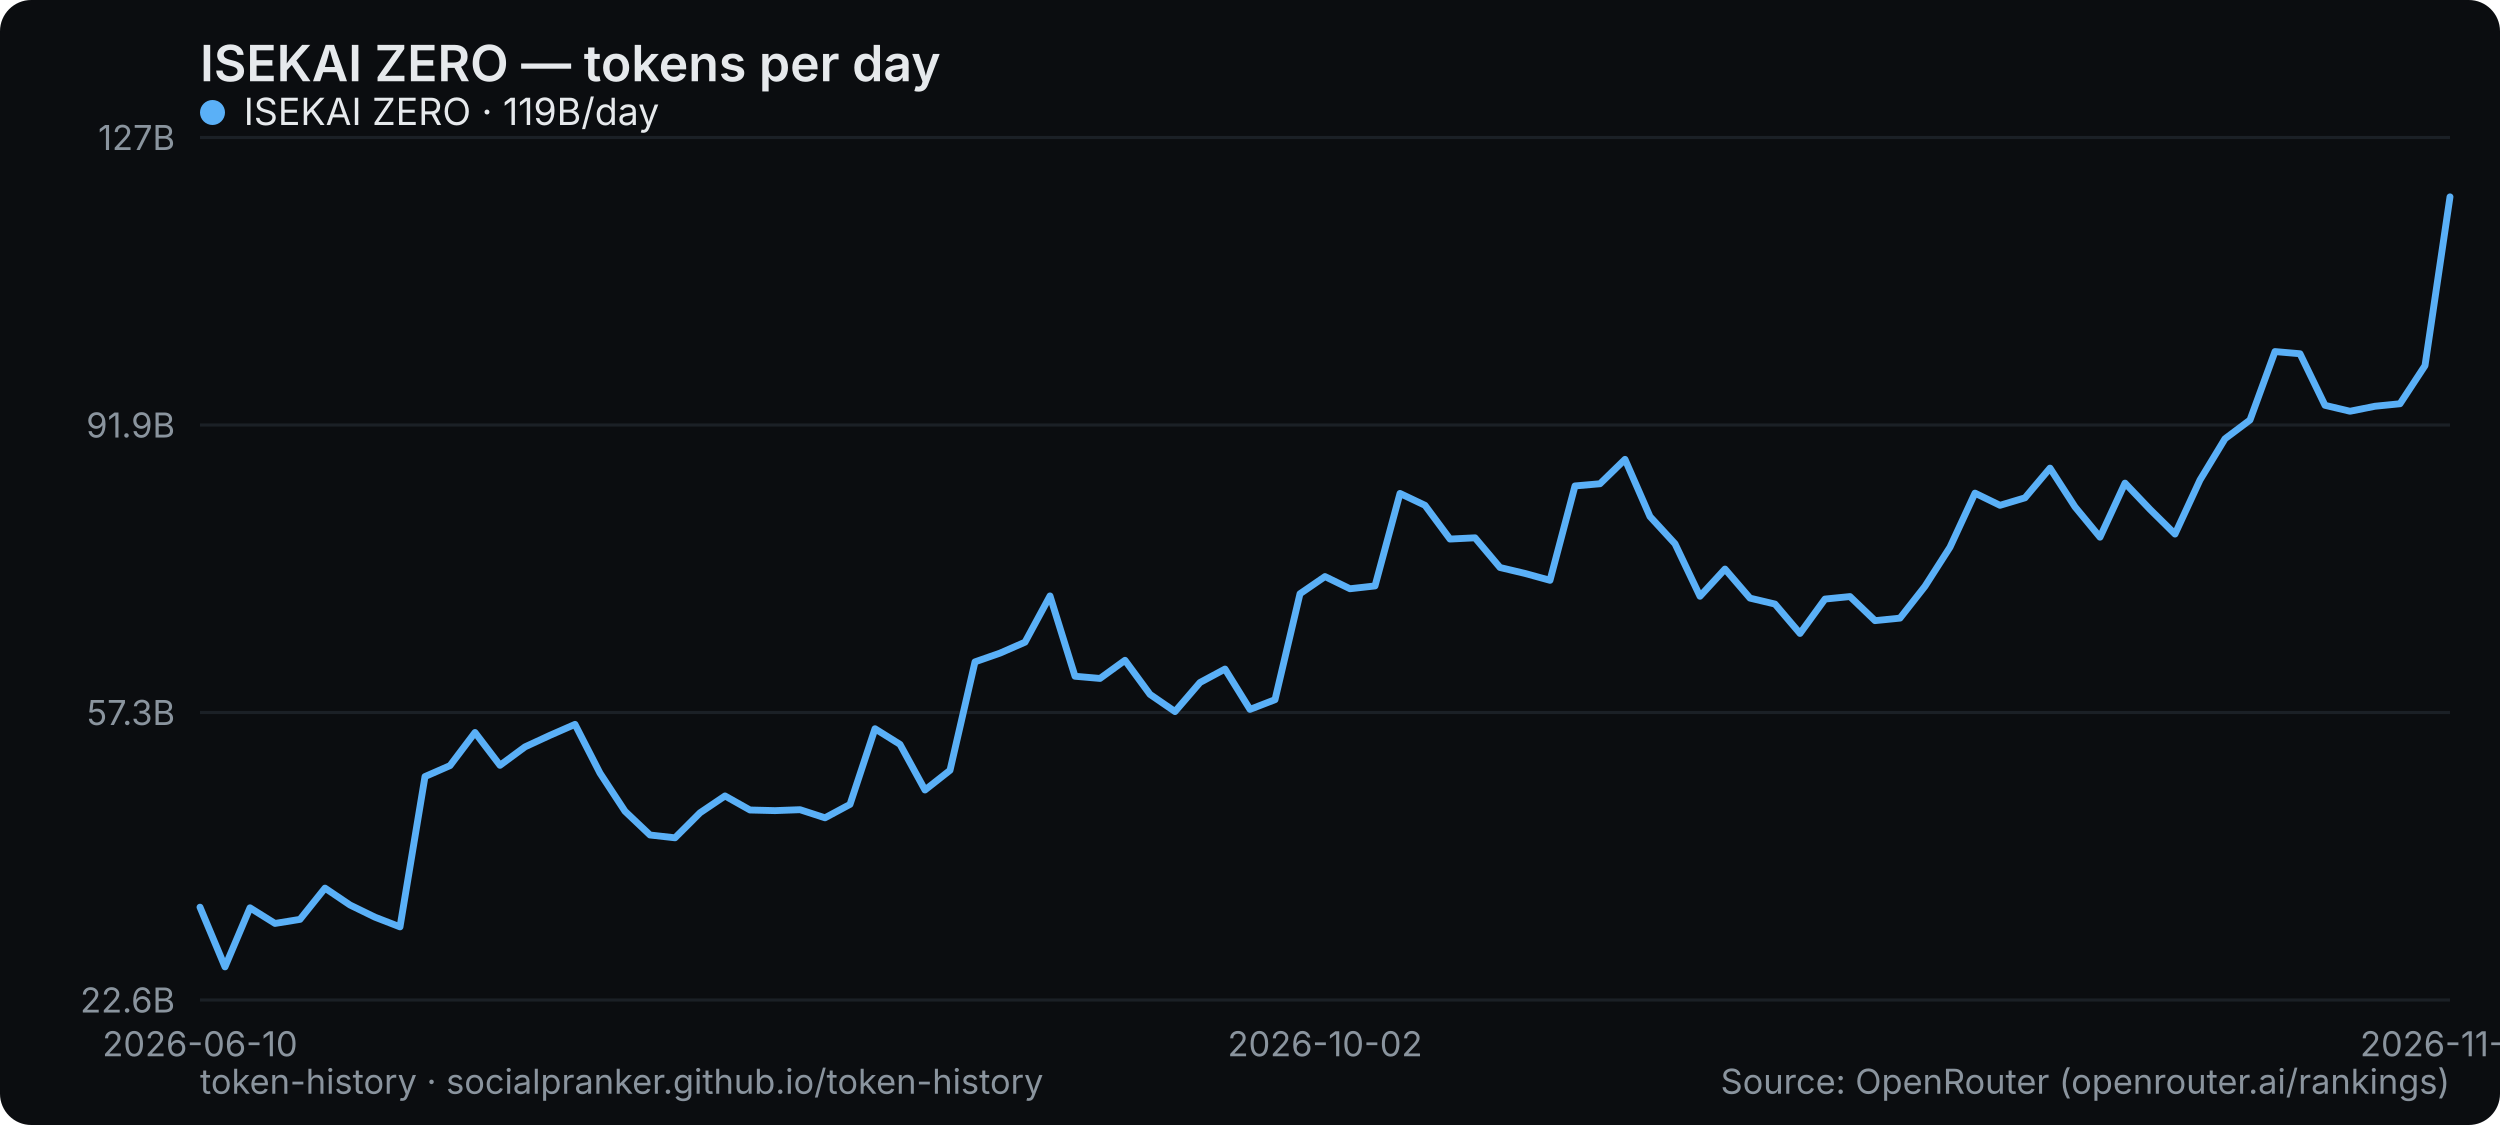
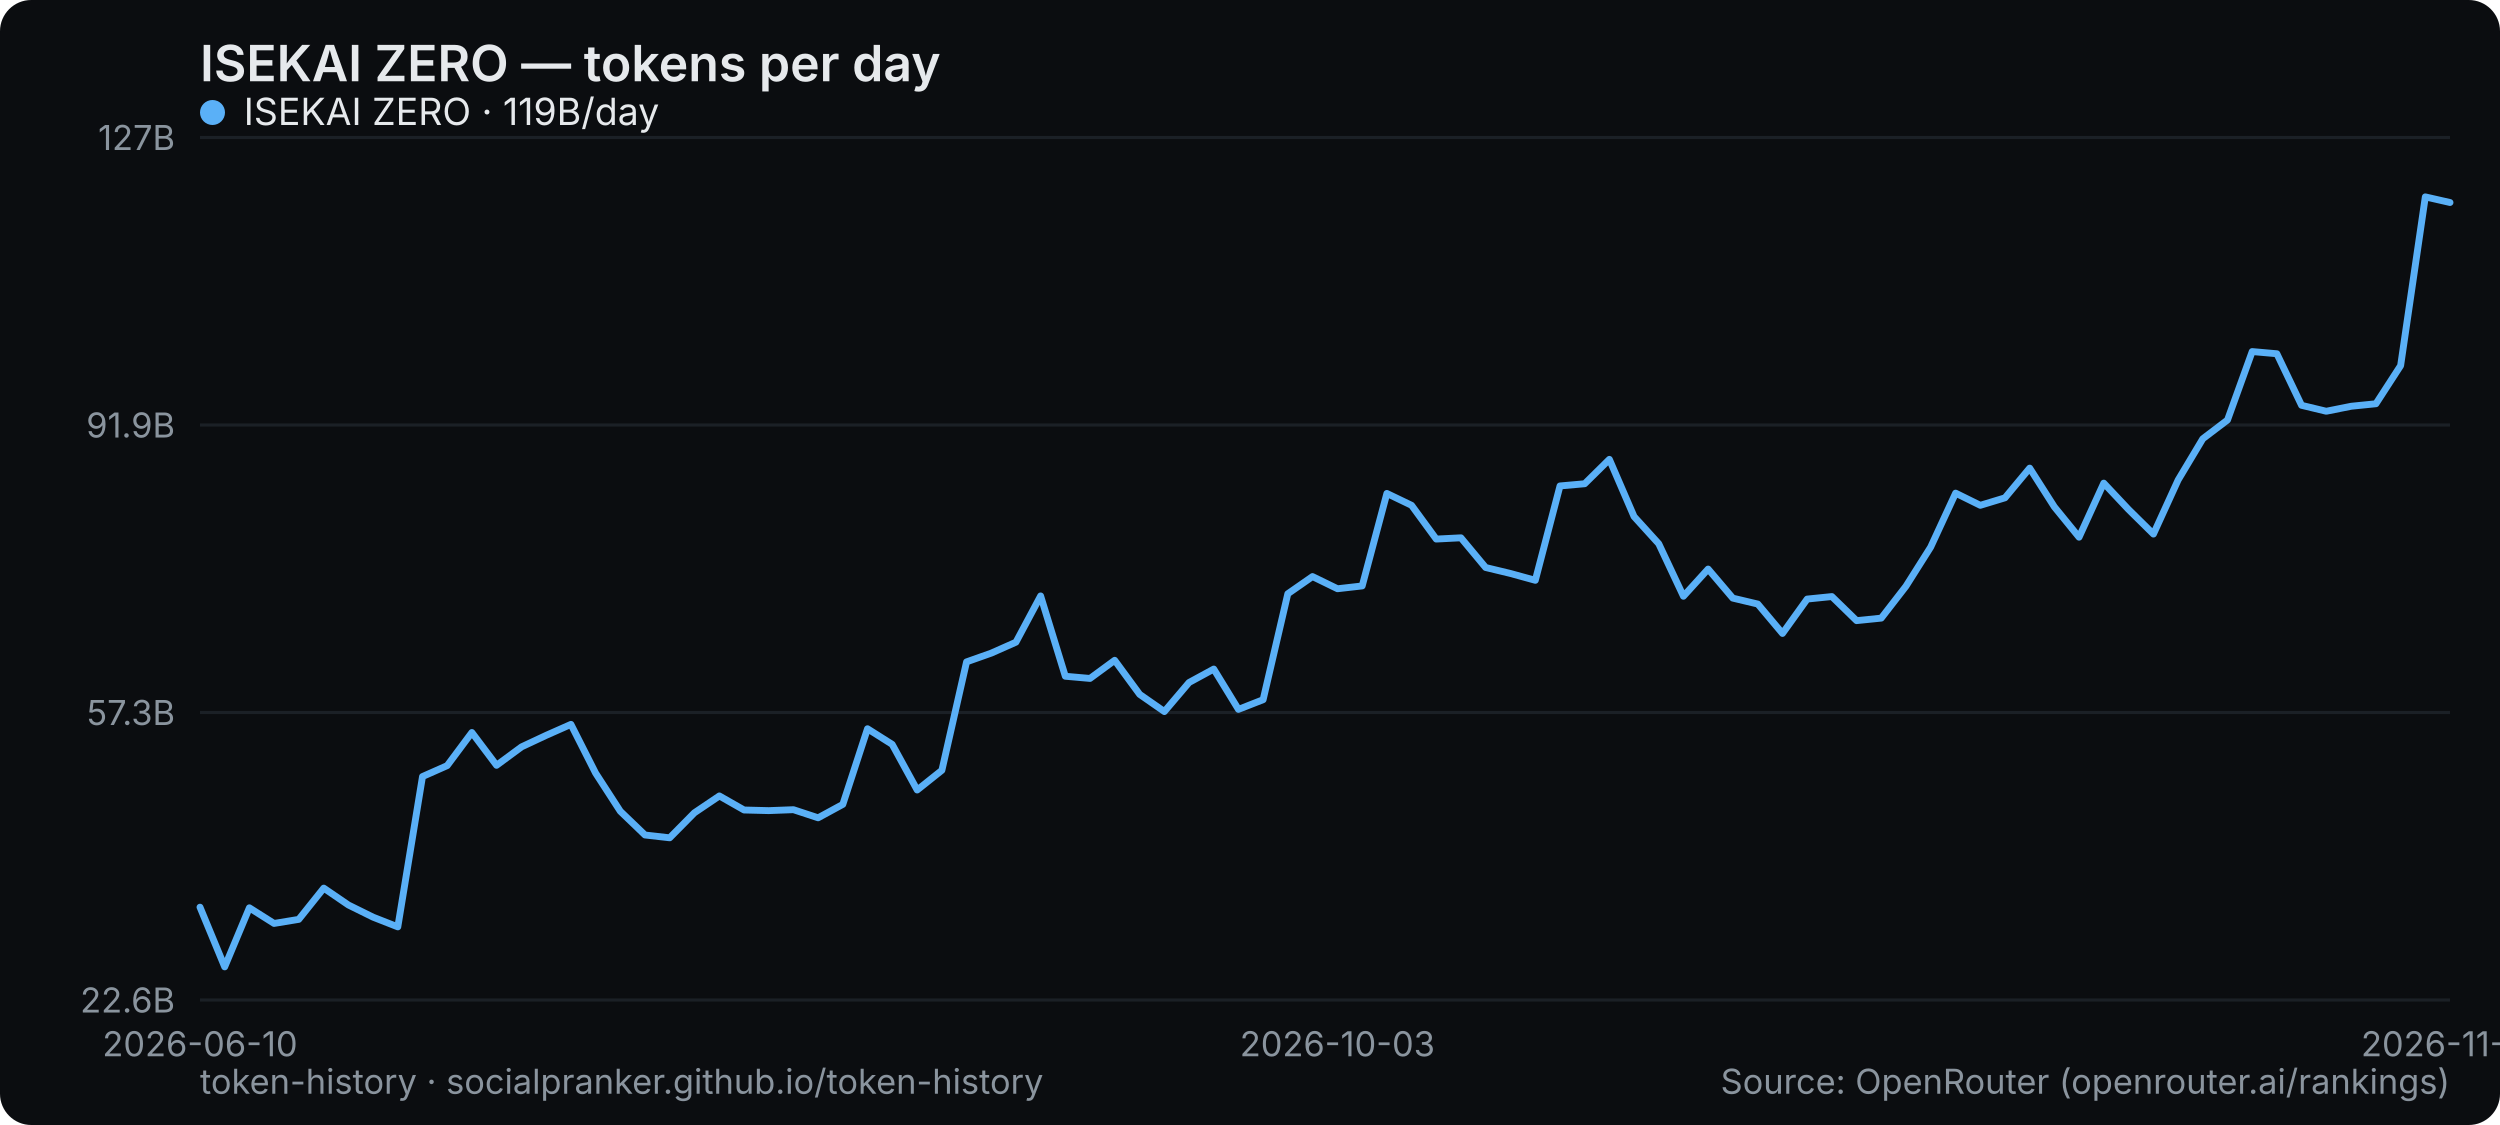
<svg xmlns="http://www.w3.org/2000/svg" width="800" height="360" viewBox="0 0 800 360" role="img" aria-label="ISEKAI ZERO — tokens per day">
  <rect width="800" height="360" rx="10" fill="#0b0d10" />
  <text x="64" y="26" font-family="system-ui,-apple-system,Segoe UI,sans-serif" font-size="16" font-weight="600" fill="#e6e9ec">ISEKAI ZERO — tokens per day</text>
  <line x1="64" y1="320" x2="784" y2="320" stroke="#1b2026" stroke-width="1" />
  <text x="56" y="324" text-anchor="end" font-family="system-ui,-apple-system,Segoe UI,sans-serif" font-size="11" fill="#8a949e">22.6B</text>
  <line x1="64" y1="228" x2="784" y2="228" stroke="#1b2026" stroke-width="1" />
  <text x="56" y="232" text-anchor="end" font-family="system-ui,-apple-system,Segoe UI,sans-serif" font-size="11" fill="#8a949e">57.3B</text>
  <line x1="64" y1="136" x2="784" y2="136" stroke="#1b2026" stroke-width="1" />
  <text x="56" y="140" text-anchor="end" font-family="system-ui,-apple-system,Segoe UI,sans-serif" font-size="11" fill="#8a949e">91.9B</text>
  <line x1="64" y1="44" x2="784" y2="44" stroke="#1b2026" stroke-width="1" />
  <text x="56" y="48" text-anchor="end" font-family="system-ui,-apple-system,Segoe UI,sans-serif" font-size="11" fill="#8a949e">127B</text>
  <text x="64" y="338" text-anchor="middle" font-family="system-ui,-apple-system,Segoe UI,sans-serif" font-size="11" fill="#8a949e">2026-06-10</text>
-   <text x="424" y="338" text-anchor="middle" font-family="system-ui,-apple-system,Segoe UI,sans-serif" font-size="11" fill="#8a949e">2026-10-02</text>
-   <text x="784" y="338" text-anchor="middle" font-family="system-ui,-apple-system,Segoe UI,sans-serif" font-size="11" fill="#8a949e">2026-11-16</text>
-   <polyline points="64.0,290.3 72.0,309.4 80.0,290.5 88.0,295.5 96.0,294.2 104.0,284.2 112.0,289.6 120.0,293.5 128.0,296.6 136.0,248.5 144.0,245.0 152.0,234.4 160.0,244.9 168.0,239.0 176.0,235.3 184.0,231.8 192.0,247.4 200.0,259.6 208.0,267.2 216.0,268.1 224.0,260.1 232.0,254.7 240.0,259.2 248.0,259.4 256.0,259.1 264.0,261.7 272.0,257.4 280.0,233.2 288.0,238.2 296.0,252.8 304.0,246.5 312.0,211.8 320.0,209.0 328.0,205.5 336.0,190.7 344.0,216.4 352.0,217.1 360.0,211.3 368.0,222.2 376.0,227.7 384.0,218.4 392.0,214.1 400.0,227.0 408.0,223.9 416.0,190.0 424.0,184.5 432.0,188.4 440.0,187.5 448.0,157.9 456.0,161.7 464.0,172.5 472.0,172.1 480.0,181.6 488.0,183.5 496.0,185.7 504.0,155.5 512.0,154.8 520.0,147.0 528.0,165.3 536.0,174.0 544.0,190.8 552.0,182.1 560.0,191.4 568.0,193.3 576.0,202.7 584.0,191.7 592.0,190.9 600.0,198.6 608.0,197.8 616.0,187.6 624.0,175.1 632.0,157.8 640.0,161.7 648.0,159.3 656.0,149.8 664.0,162.2 672.0,171.9 680.0,154.6 688.0,163.0 696.0,170.9 704.0,153.6 712.0,140.4 720.0,134.4 728.0,112.5 736.0,113.2 744.0,129.7 752.0,131.6 760.0,130.0 768.0,129.2 776.0,117.0 784.0,63.0" fill="none" stroke="#5ab0f7" stroke-width="2.2" stroke-linejoin="round" stroke-linecap="round" />
+   <text x="427.956" y="338" text-anchor="middle" font-family="system-ui,-apple-system,Segoe UI,sans-serif" font-size="11" fill="#8a949e">2026-10-03</text>
+   <text x="784" y="338" text-anchor="middle" font-family="system-ui,-apple-system,Segoe UI,sans-serif" font-size="11" fill="#8a949e">2026-11-17</text>
+   <polyline points="64.0,290.3 71.9,309.4 79.8,290.5 87.7,295.5 95.6,294.2 103.6,284.2 111.5,289.6 119.4,293.5 127.3,296.6 135.2,248.5 143.1,245.0 151.0,234.4 158.9,244.9 166.9,239.0 174.8,235.3 182.7,231.8 190.6,247.4 198.5,259.6 206.4,267.2 214.3,268.1 222.2,260.1 230.2,254.7 238.1,259.2 246.0,259.4 253.9,259.1 261.8,261.7 269.7,257.4 277.6,233.2 285.5,238.2 293.5,252.8 301.4,246.5 309.3,211.8 317.2,209.0 325.1,205.5 333.0,190.7 340.9,216.4 348.8,217.1 356.7,211.3 364.7,222.2 372.6,227.7 380.5,218.4 388.4,214.1 396.3,227.0 404.2,223.9 412.1,190.0 420.0,184.5 428.0,188.4 435.9,187.5 443.8,157.9 451.7,161.7 459.6,172.5 467.5,172.1 475.4,181.6 483.3,183.5 491.3,185.7 499.2,155.5 507.1,154.8 515.0,147.0 522.9,165.3 530.8,174.0 538.7,190.8 546.6,182.1 554.5,191.4 562.5,193.3 570.4,202.7 578.3,191.7 586.2,190.9 594.1,198.6 602.0,197.8 609.9,187.6 617.8,175.1 625.8,157.8 633.7,161.7 641.6,159.3 649.5,149.8 657.4,162.2 665.3,171.9 673.2,154.6 681.1,163.0 689.1,170.9 697.0,153.6 704.9,140.4 712.8,134.4 720.7,112.5 728.6,113.2 736.5,129.7 744.4,131.6 752.4,130.0 760.3,129.2 768.2,117.0 776.1,63.0 784.0,64.8" fill="none" stroke="#5ab0f7" stroke-width="2.2" stroke-linejoin="round" stroke-linecap="round" />
  <g font-family="system-ui,-apple-system,Segoe UI,sans-serif" font-size="12">
    <circle cx="68" cy="36" r="4" fill="#5ab0f7" />
    <text x="78" y="40" fill="#e6e9ec">ISEKAI ZERO · 119B/day</text>
  </g>
  <text x="64" y="350" font-family="system-ui,-apple-system,Segoe UI,sans-serif" font-size="11" fill="#8a949e">token-history · socialpranker.github.io/token-history</text>
  <text x="784" y="350" text-anchor="end" font-family="system-ui,-apple-system,Segoe UI,sans-serif" font-size="11" fill="#8a949e">Source: OpenRouter (openrouter.ai/rankings)</text>
</svg>
